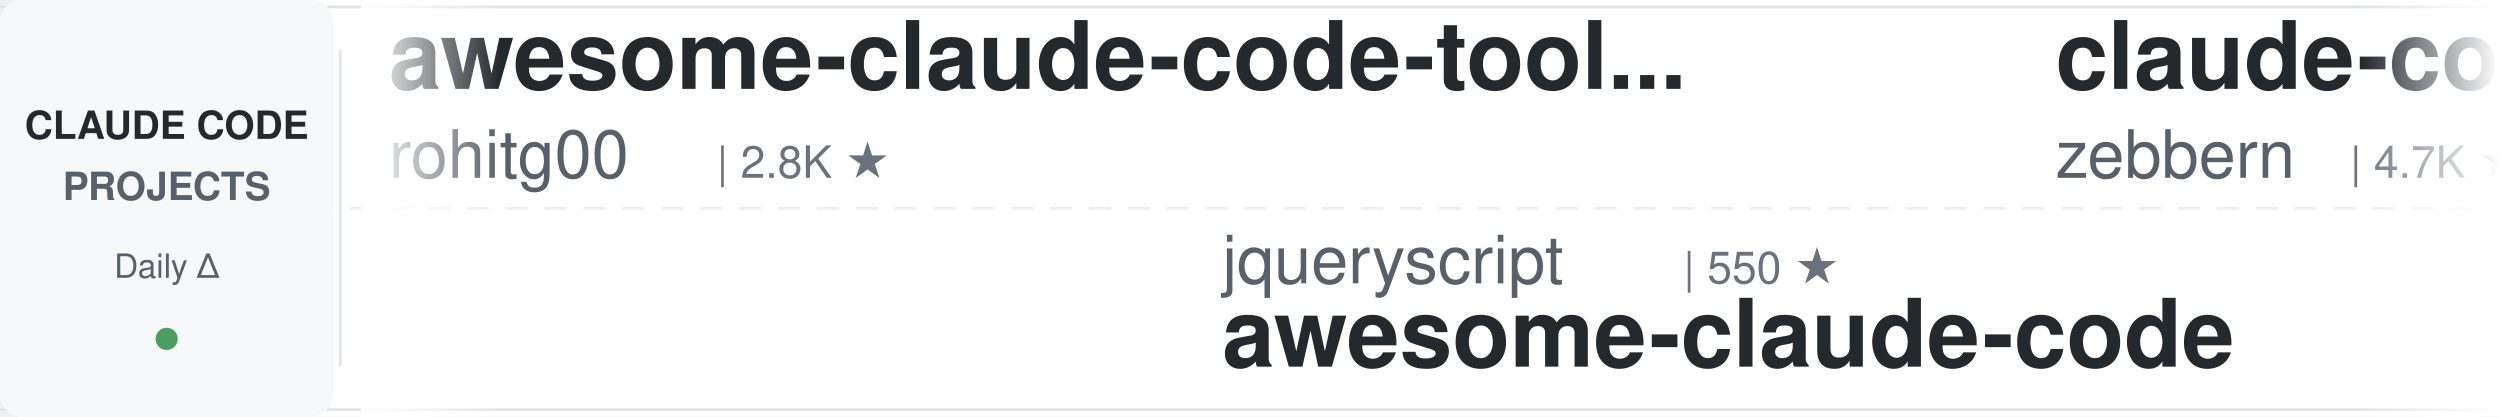
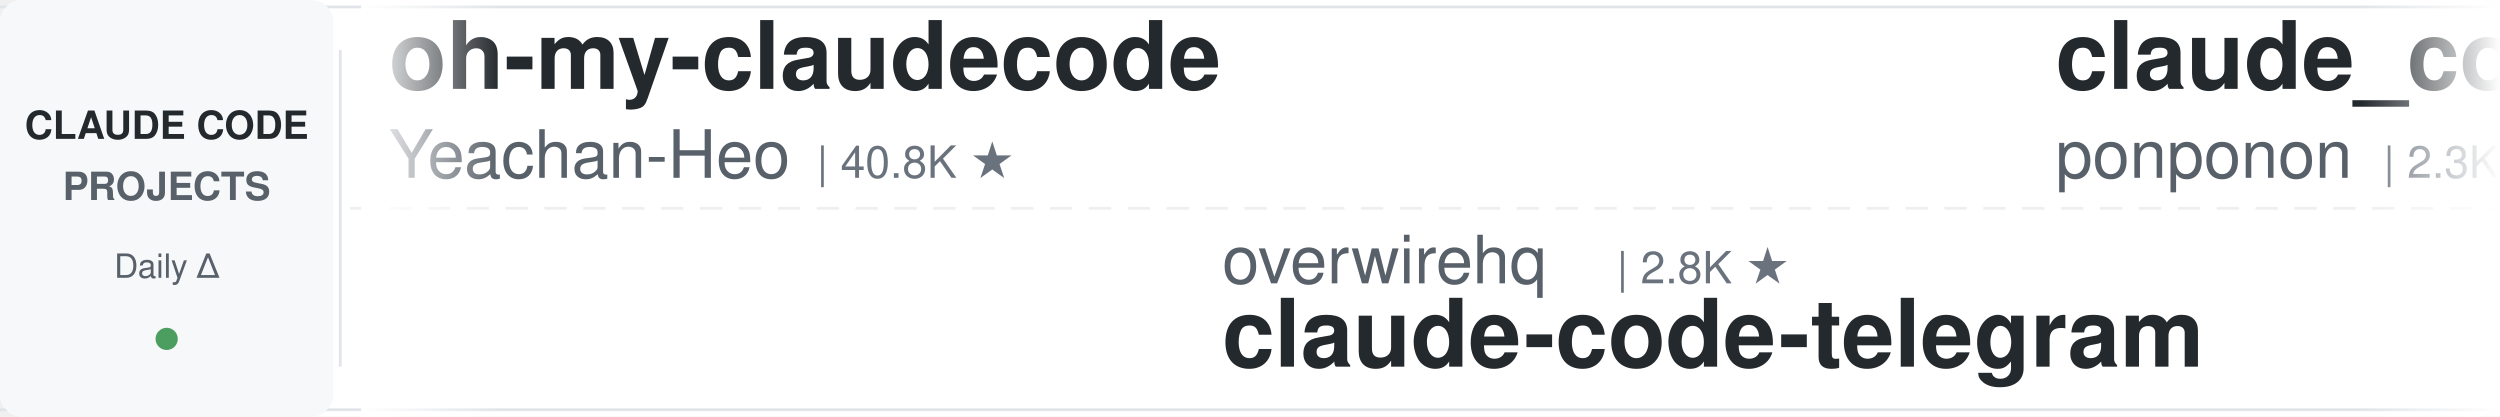
<svg xmlns="http://www.w3.org/2000/svg" width="900" height="150">
  <defs>
    <linearGradient id="leftFade" x1="0%" y1="0%" x2="100%" y2="0%">
      <stop offset="0%" style="stop-color:#ffffff;stop-opacity:1" />
      <stop offset="100%" style="stop-color:#ffffff;stop-opacity:0" />
    </linearGradient>
    <linearGradient id="rightFade" x1="0%" y1="0%" x2="100%" y2="0%">
      <stop offset="0%" style="stop-color:#ffffff;stop-opacity:0" />
      <stop offset="100%" style="stop-color:#ffffff;stop-opacity:1" />
    </linearGradient>
  </defs>
  <rect width="900" height="150" fill="#ffffff" rx="8" />
  <rect x="0" y="2" width="900" height="1" fill="#e1e4e8" />
  <rect x="0" y="147" width="900" height="1" fill="#e1e4e8" />
  <line x1="0" y1="75" x2="900" y2="75" stroke="#e1e4e8" stroke-width="1" stroke-dasharray="8 6" opacity="0.6" />
  <rect x="0" y="0" width="120" height="150" fill="#f6f8fa" rx="8" />
  <text x="60" y="50" font-family="-apple-system, BlinkMacSystemFont, 'Segoe UI', Helvetica, Arial, sans-serif" font-size="14" font-weight="600" fill="#24292e" text-anchor="middle">CLAUDE CODE</text>
  <text x="60" y="72" font-family="-apple-system, BlinkMacSystemFont, 'Segoe UI', Helvetica, Arial, sans-serif" font-size="14" font-weight="600" fill="#586069" text-anchor="middle">PROJECTS</text>
  <text x="60" y="100" font-family="-apple-system, BlinkMacSystemFont, 'Segoe UI', Helvetica, Arial, sans-serif" font-size="12" font-weight="500" fill="#586069" text-anchor="middle">Daily Δ</text>
  <circle cx="60" cy="122" r="4" fill="#22863a" opacity="0.8" />
  <rect x="122" y="18" width="1" height="114" fill="#e1e4e8" />
  <clipPath id="tickerClip">
    <rect x="130" y="0" width="770" height="150" />
  </clipPath>
  <g clip-path="url(#tickerClip)">
    <g id="tickerItems">
      <animateTransform attributeName="transform" attributeType="XML" type="translate" from="0 0" to="-3000 0" dur="54s" repeatCount="indefinite" />
      <g transform="translate(0, 0)">
-         <text x="140" y="32" font-family="-apple-system, BlinkMacSystemFont, 'Segoe UI', Helvetica, Arial, sans-serif" font-size="34" font-weight="600" fill="#24292e">awesome-claude-code-tool...</text>
-         <text x="140" y="64" font-family="-apple-system, BlinkMacSystemFont, 'Segoe UI', Helvetica, Arial, sans-serif" font-size="24" font-weight="400" fill="#586069">rohitg00</text>
-         <text x="258" y="64" font-family="-apple-system, BlinkMacSystemFont, 'Segoe UI', Helvetica, Arial, sans-serif" font-size="16" font-weight="500" fill="#6a737d">| 2.8K ★</text>
+         <text x="140" y="32" font-family="-apple-system, BlinkMacSystemFont, 'Segoe UI', Helvetica, Arial, sans-serif" font-size="34" font-weight="600" fill="#24292e">oh-my-claudecode</text>
+         <text x="140" y="64" font-family="-apple-system, BlinkMacSystemFont, 'Segoe UI', Helvetica, Arial, sans-serif" font-size="24" font-weight="400" fill="#586069">Yeachan-Heo</text>
+         <text x="294" y="64" font-family="-apple-system, BlinkMacSystemFont, 'Segoe UI', Helvetica, Arial, sans-serif" font-size="16" font-weight="500" fill="#6a737d">| 40.8K ★</text>
      </g>
      <g transform="translate(300, 0)">
-         <text x="140" y="102" font-family="-apple-system, BlinkMacSystemFont, 'Segoe UI', Helvetica, Arial, sans-serif" font-size="24" font-weight="400" fill="#586069">jqueryscript</text>
-         <text x="306" y="102" font-family="-apple-system, BlinkMacSystemFont, 'Segoe UI', Helvetica, Arial, sans-serif" font-size="16" font-weight="500" fill="#6a737d">| 550 ★</text>
-         <text x="140" y="132" font-family="-apple-system, BlinkMacSystemFont, 'Segoe UI', Helvetica, Arial, sans-serif" font-size="34" font-weight="600" fill="#24292e">awesome-claude-code</text>
-       </g>
-       <g transform="translate(600, 0)">
-         <text x="140" y="32" font-family="-apple-system, BlinkMacSystemFont, 'Segoe UI', Helvetica, Arial, sans-serif" font-size="34" font-weight="600" fill="#24292e">claude-code-guide</text>
-         <text x="140" y="64" font-family="-apple-system, BlinkMacSystemFont, 'Segoe UI', Helvetica, Arial, sans-serif" font-size="24" font-weight="400" fill="#586069">zebbern</text>
-         <text x="246" y="64" font-family="-apple-system, BlinkMacSystemFont, 'Segoe UI', Helvetica, Arial, sans-serif" font-size="16" font-weight="500" fill="#6a737d">| 4.7K ★</text>
-       </g>
-       <g transform="translate(900, 0)">
        <text x="140" y="102" font-family="-apple-system, BlinkMacSystemFont, 'Segoe UI', Helvetica, Arial, sans-serif" font-size="24" font-weight="400" fill="#586069">overwirehq</text>
        <text x="282" y="102" font-family="-apple-system, BlinkMacSystemFont, 'Segoe UI', Helvetica, Arial, sans-serif" font-size="16" font-weight="500" fill="#6a737d">| 2.8K ★</text>
        <text x="140" y="132" font-family="-apple-system, BlinkMacSystemFont, 'Segoe UI', Helvetica, Arial, sans-serif" font-size="34" font-weight="600" fill="#24292e">claude-code-telegram</text>
      </g>
+       <g transform="translate(600, 0)">
+         <text x="140" y="32" font-family="-apple-system, BlinkMacSystemFont, 'Segoe UI', Helvetica, Arial, sans-serif" font-size="34" font-weight="600" fill="#24292e">claude_code_src</text>
+         <text x="140" y="64" font-family="-apple-system, BlinkMacSystemFont, 'Segoe UI', Helvetica, Arial, sans-serif" font-size="24" font-weight="400" fill="#586069">ponponon</text>
+         <text x="258" y="64" font-family="-apple-system, BlinkMacSystemFont, 'Segoe UI', Helvetica, Arial, sans-serif" font-size="16" font-weight="500" fill="#6a737d">| 2.3K ★</text>
+       </g>
+       <g transform="translate(900, 0)">
+         <text x="140" y="102" font-family="-apple-system, BlinkMacSystemFont, 'Segoe UI', Helvetica, Arial, sans-serif" font-size="24" font-weight="400" fill="#586069">VoltAgent</text>
+         <text x="270" y="102" font-family="-apple-system, BlinkMacSystemFont, 'Segoe UI', Helvetica, Arial, sans-serif" font-size="16" font-weight="500" fill="#6a737d">| 26.5K ★</text>
+         <text x="140" y="132" font-family="-apple-system, BlinkMacSystemFont, 'Segoe UI', Helvetica, Arial, sans-serif" font-size="34" font-weight="600" fill="#24292e">awesome-claude-code-suba...</text>
+       </g>
      <g transform="translate(1200, 0)">
-         <text x="140" y="32" font-family="-apple-system, BlinkMacSystemFont, 'Segoe UI', Helvetica, Arial, sans-serif" font-size="34" font-weight="600" fill="#24292e">claude-code-harness</text>
-         <text x="140" y="64" font-family="-apple-system, BlinkMacSystemFont, 'Segoe UI', Helvetica, Arial, sans-serif" font-size="24" font-weight="400" fill="#586069">Chachamaru127</text>
-         <text x="318" y="64" font-family="-apple-system, BlinkMacSystemFont, 'Segoe UI', Helvetica, Arial, sans-serif" font-size="16" font-weight="500" fill="#6a737d">| 3.2K ★</text>
+         <text x="140" y="32" font-family="-apple-system, BlinkMacSystemFont, 'Segoe UI', Helvetica, Arial, sans-serif" font-size="34" font-weight="600" fill="#24292e">claude-code-system-promp...</text>
+         <text x="140" y="64" font-family="-apple-system, BlinkMacSystemFont, 'Segoe UI', Helvetica, Arial, sans-serif" font-size="24" font-weight="400" fill="#586069">Piebald-AI</text>
+         <text x="282" y="64" font-family="-apple-system, BlinkMacSystemFont, 'Segoe UI', Helvetica, Arial, sans-serif" font-size="16" font-weight="500" fill="#6a737d">| 13.1K ★</text>
      </g>
      <g transform="translate(1500, 0)">
-         <text x="140" y="102" font-family="-apple-system, BlinkMacSystemFont, 'Segoe UI', Helvetica, Arial, sans-serif" font-size="24" font-weight="400" fill="#586069">ponponon</text>
-         <text x="258" y="102" font-family="-apple-system, BlinkMacSystemFont, 'Segoe UI', Helvetica, Arial, sans-serif" font-size="16" font-weight="500" fill="#6a737d">| 2.3K ★</text>
-         <text x="140" y="132" font-family="-apple-system, BlinkMacSystemFont, 'Segoe UI', Helvetica, Arial, sans-serif" font-size="34" font-weight="600" fill="#24292e">claude_code_src</text>
+         <text x="140" y="102" font-family="-apple-system, BlinkMacSystemFont, 'Segoe UI', Helvetica, Arial, sans-serif" font-size="24" font-weight="400" fill="#586069">shareAI-lab</text>
+         <text x="294" y="102" font-family="-apple-system, BlinkMacSystemFont, 'Segoe UI', Helvetica, Arial, sans-serif" font-size="16" font-weight="500" fill="#6a737d">| 80.3K ★</text>
+         <text x="140" y="132" font-family="-apple-system, BlinkMacSystemFont, 'Segoe UI', Helvetica, Arial, sans-serif" font-size="34" font-weight="600" fill="#24292e">learn-claude-code</text>
      </g>
      <g transform="translate(1800, 0)">
-         <text x="140" y="32" font-family="-apple-system, BlinkMacSystemFont, 'Segoe UI', Helvetica, Arial, sans-serif" font-size="34" font-weight="600" fill="#24292e">everything-claude-code</text>
-         <text x="140" y="64" font-family="-apple-system, BlinkMacSystemFont, 'Segoe UI', Helvetica, Arial, sans-serif" font-size="24" font-weight="400" fill="#586069">WorldFlowAI</text>
-         <text x="294" y="64" font-family="-apple-system, BlinkMacSystemFont, 'Segoe UI', Helvetica, Arial, sans-serif" font-size="16" font-weight="500" fill="#6a737d">| 6.3K ★</text>
+         <text x="140" y="32" font-family="-apple-system, BlinkMacSystemFont, 'Segoe UI', Helvetica, Arial, sans-serif" font-size="34" font-weight="600" fill="#24292e">claude-code-engineering</text>
+         <text x="140" y="64" font-family="-apple-system, BlinkMacSystemFont, 'Segoe UI', Helvetica, Arial, sans-serif" font-size="24" font-weight="400" fill="#586069">huangjia2019</text>
+         <text x="306" y="64" font-family="-apple-system, BlinkMacSystemFont, 'Segoe UI', Helvetica, Arial, sans-serif" font-size="16" font-weight="500" fill="#6a737d">| 1.2K ★</text>
      </g>
      <g transform="translate(2100, 0)">
-         <text x="140" y="102" font-family="-apple-system, BlinkMacSystemFont, 'Segoe UI', Helvetica, Arial, sans-serif" font-size="24" font-weight="400" fill="#586069">centminmod</text>
-         <text x="282" y="102" font-family="-apple-system, BlinkMacSystemFont, 'Segoe UI', Helvetica, Arial, sans-serif" font-size="16" font-weight="500" fill="#6a737d">| 2.7K ★</text>
-         <text x="140" y="132" font-family="-apple-system, BlinkMacSystemFont, 'Segoe UI', Helvetica, Arial, sans-serif" font-size="34" font-weight="600" fill="#24292e">my-claude-code-setup</text>
+         <text x="140" y="102" font-family="-apple-system, BlinkMacSystemFont, 'Segoe UI', Helvetica, Arial, sans-serif" font-size="24" font-weight="400" fill="#586069">darcyegb</text>
+         <text x="258" y="102" font-family="-apple-system, BlinkMacSystemFont, 'Segoe UI', Helvetica, Arial, sans-serif" font-size="16" font-weight="500" fill="#6a737d">| 781 ★</text>
+         <text x="140" y="132" font-family="-apple-system, BlinkMacSystemFont, 'Segoe UI', Helvetica, Arial, sans-serif" font-size="34" font-weight="600" fill="#24292e">ClaudeCodeAgents</text>
      </g>
      <g transform="translate(2400, 0)">
-         <text x="140" y="32" font-family="-apple-system, BlinkMacSystemFont, 'Segoe UI', Helvetica, Arial, sans-serif" font-size="34" font-weight="600" fill="#24292e">claude-code-hooks-master...</text>
-         <text x="140" y="64" font-family="-apple-system, BlinkMacSystemFont, 'Segoe UI', Helvetica, Arial, sans-serif" font-size="24" font-weight="400" fill="#586069">disler</text>
-         <text x="234" y="64" font-family="-apple-system, BlinkMacSystemFont, 'Segoe UI', Helvetica, Arial, sans-serif" font-size="16" font-weight="500" fill="#6a737d">| 4.0K ★</text>
+         <text x="140" y="32" font-family="-apple-system, BlinkMacSystemFont, 'Segoe UI', Helvetica, Arial, sans-serif" font-size="34" font-weight="600" fill="#24292e">ClaudeCode-Portable</text>
+         <text x="140" y="64" font-family="-apple-system, BlinkMacSystemFont, 'Segoe UI', Helvetica, Arial, sans-serif" font-size="24" font-weight="400" fill="#586069">techjarves</text>
+         <text x="282" y="64" font-family="-apple-system, BlinkMacSystemFont, 'Segoe UI', Helvetica, Arial, sans-serif" font-size="16" font-weight="500" fill="#6a737d">| 1.6K ★</text>
      </g>
      <g transform="translate(2700, 0)">
-         <text x="140" y="102" font-family="-apple-system, BlinkMacSystemFont, 'Segoe UI', Helvetica, Arial, sans-serif" font-size="24" font-weight="400" fill="#586069">fuergaosi233</text>
-         <text x="306" y="102" font-family="-apple-system, BlinkMacSystemFont, 'Segoe UI', Helvetica, Arial, sans-serif" font-size="16" font-weight="500" fill="#6a737d">| 2.8K ★</text>
-         <text x="140" y="132" font-family="-apple-system, BlinkMacSystemFont, 'Segoe UI', Helvetica, Arial, sans-serif" font-size="34" font-weight="600" fill="#24292e">claude-code-proxy</text>
+         <text x="140" y="102" font-family="-apple-system, BlinkMacSystemFont, 'Segoe UI', Helvetica, Arial, sans-serif" font-size="24" font-weight="400" fill="#586069">jhlee0409</text>
+         <text x="270" y="102" font-family="-apple-system, BlinkMacSystemFont, 'Segoe UI', Helvetica, Arial, sans-serif" font-size="16" font-weight="500" fill="#6a737d">| 2.3K ★</text>
+         <text x="140" y="132" font-family="-apple-system, BlinkMacSystemFont, 'Segoe UI', Helvetica, Arial, sans-serif" font-size="34" font-weight="600" fill="#24292e">claude-code-history-view...</text>
      </g>
      <g transform="translate(3000, 0)">
-         <text x="140" y="32" font-family="-apple-system, BlinkMacSystemFont, 'Segoe UI', Helvetica, Arial, sans-serif" font-size="34" font-weight="600" fill="#24292e">awesome-claude-code-tool...</text>
-         <text x="140" y="64" font-family="-apple-system, BlinkMacSystemFont, 'Segoe UI', Helvetica, Arial, sans-serif" font-size="24" font-weight="400" fill="#586069">rohitg00</text>
-         <text x="258" y="64" font-family="-apple-system, BlinkMacSystemFont, 'Segoe UI', Helvetica, Arial, sans-serif" font-size="16" font-weight="500" fill="#6a737d">| 2.8K ★</text>
+         <text x="140" y="32" font-family="-apple-system, BlinkMacSystemFont, 'Segoe UI', Helvetica, Arial, sans-serif" font-size="34" font-weight="600" fill="#24292e">oh-my-claudecode</text>
+         <text x="140" y="64" font-family="-apple-system, BlinkMacSystemFont, 'Segoe UI', Helvetica, Arial, sans-serif" font-size="24" font-weight="400" fill="#586069">Yeachan-Heo</text>
+         <text x="294" y="64" font-family="-apple-system, BlinkMacSystemFont, 'Segoe UI', Helvetica, Arial, sans-serif" font-size="16" font-weight="500" fill="#6a737d">| 40.8K ★</text>
      </g>
      <g transform="translate(3300, 0)">
-         <text x="140" y="102" font-family="-apple-system, BlinkMacSystemFont, 'Segoe UI', Helvetica, Arial, sans-serif" font-size="24" font-weight="400" fill="#586069">jqueryscript</text>
-         <text x="306" y="102" font-family="-apple-system, BlinkMacSystemFont, 'Segoe UI', Helvetica, Arial, sans-serif" font-size="16" font-weight="500" fill="#6a737d">| 550 ★</text>
-         <text x="140" y="132" font-family="-apple-system, BlinkMacSystemFont, 'Segoe UI', Helvetica, Arial, sans-serif" font-size="34" font-weight="600" fill="#24292e">awesome-claude-code</text>
-       </g>
-       <g transform="translate(3600, 0)">
-         <text x="140" y="32" font-family="-apple-system, BlinkMacSystemFont, 'Segoe UI', Helvetica, Arial, sans-serif" font-size="34" font-weight="600" fill="#24292e">claude-code-guide</text>
-         <text x="140" y="64" font-family="-apple-system, BlinkMacSystemFont, 'Segoe UI', Helvetica, Arial, sans-serif" font-size="24" font-weight="400" fill="#586069">zebbern</text>
-         <text x="246" y="64" font-family="-apple-system, BlinkMacSystemFont, 'Segoe UI', Helvetica, Arial, sans-serif" font-size="16" font-weight="500" fill="#6a737d">| 4.7K ★</text>
-       </g>
-       <g transform="translate(3900, 0)">
        <text x="140" y="102" font-family="-apple-system, BlinkMacSystemFont, 'Segoe UI', Helvetica, Arial, sans-serif" font-size="24" font-weight="400" fill="#586069">overwirehq</text>
        <text x="282" y="102" font-family="-apple-system, BlinkMacSystemFont, 'Segoe UI', Helvetica, Arial, sans-serif" font-size="16" font-weight="500" fill="#6a737d">| 2.8K ★</text>
        <text x="140" y="132" font-family="-apple-system, BlinkMacSystemFont, 'Segoe UI', Helvetica, Arial, sans-serif" font-size="34" font-weight="600" fill="#24292e">claude-code-telegram</text>
+       </g>
+       <g transform="translate(3600, 0)">
+         <text x="140" y="32" font-family="-apple-system, BlinkMacSystemFont, 'Segoe UI', Helvetica, Arial, sans-serif" font-size="34" font-weight="600" fill="#24292e">claude_code_src</text>
+         <text x="140" y="64" font-family="-apple-system, BlinkMacSystemFont, 'Segoe UI', Helvetica, Arial, sans-serif" font-size="24" font-weight="400" fill="#586069">ponponon</text>
+         <text x="258" y="64" font-family="-apple-system, BlinkMacSystemFont, 'Segoe UI', Helvetica, Arial, sans-serif" font-size="16" font-weight="500" fill="#6a737d">| 2.3K ★</text>
+       </g>
+       <g transform="translate(3900, 0)">
+         <text x="140" y="102" font-family="-apple-system, BlinkMacSystemFont, 'Segoe UI', Helvetica, Arial, sans-serif" font-size="24" font-weight="400" fill="#586069">VoltAgent</text>
+         <text x="270" y="102" font-family="-apple-system, BlinkMacSystemFont, 'Segoe UI', Helvetica, Arial, sans-serif" font-size="16" font-weight="500" fill="#6a737d">| 26.5K ★</text>
+         <text x="140" y="132" font-family="-apple-system, BlinkMacSystemFont, 'Segoe UI', Helvetica, Arial, sans-serif" font-size="34" font-weight="600" fill="#24292e">awesome-claude-code-suba...</text>
      </g>
    </g>
  </g>
  <rect x="130" y="0" width="50" height="150" fill="url(#leftFade)" />
  <rect x="850" y="0" width="50" height="150" fill="url(#rightFade)" />
</svg>
